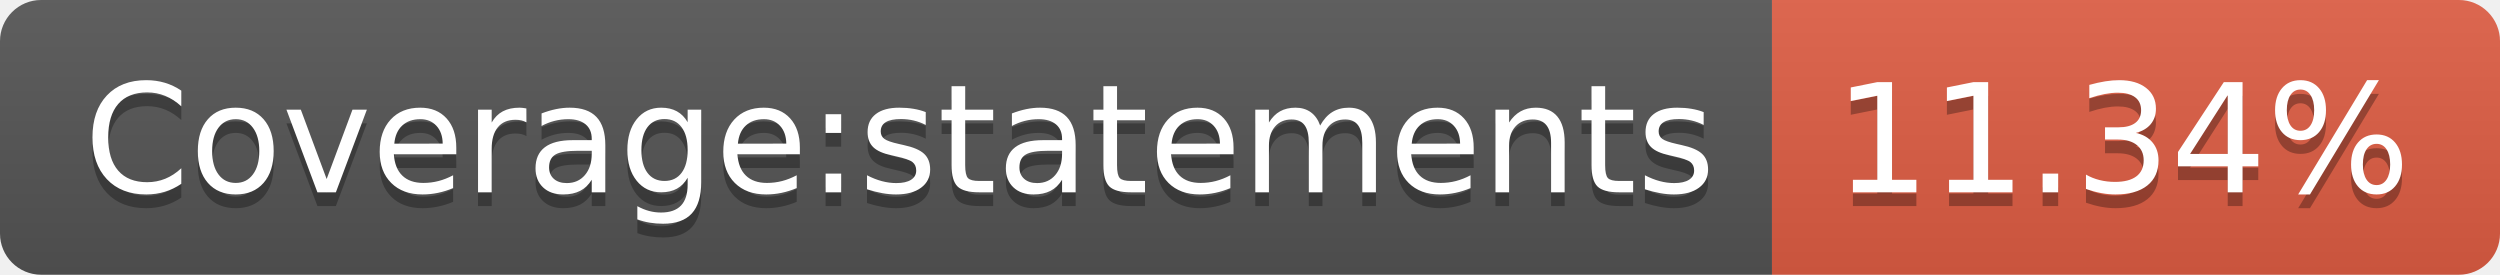
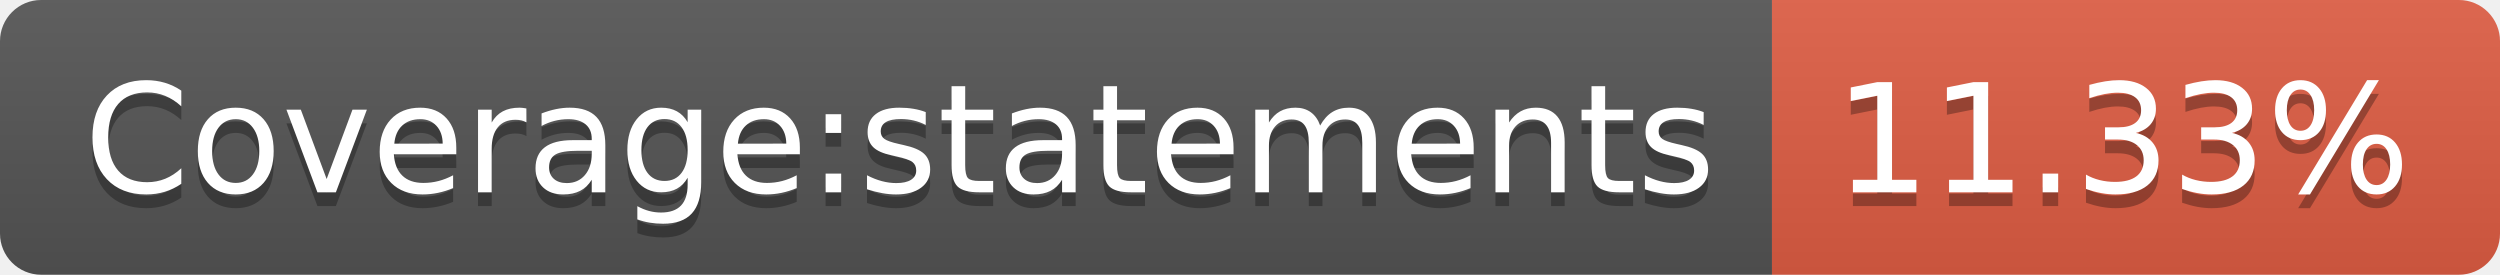
- <svg xmlns="http://www.w3.org/2000/svg" width="182" height="20" role="img" aria-label="Coverage:statements: 11.34%">
+ <svg xmlns="http://www.w3.org/2000/svg" width="182" height="20" role="img" aria-label="Coverage:statements: 11.33%">
  <linearGradient id="s" x2="0" y2="100%">
    <stop offset="0" stop-color="#bbb" stop-opacity=".1" />
    <stop offset="1" stop-opacity=".1" />
  </linearGradient>
  <clipPath id="r">
    <rect width="182" height="20" rx="3" fill="#fff" />
  </clipPath>
  <g clip-path="url(#r)">
    <rect width="129" height="20" fill="#555" />
    <rect x="129" width="53" height="20" fill="#e05d44" />
    <rect width="182" height="20" fill="url(#s)" />
  </g>
  <g fill="#fff" text-anchor="middle" font-family="Verdana,Geneva,DejaVu Sans,sans-serif" text-rendering="geometricPrecision" font-size="110">
    <text aria-hidden="true" x="655" y="150" fill="#010101" fill-opacity=".3" transform="scale(.1)" textLength="1190">Coverage:statements</text>
    <text x="655" y="140" transform="scale(.1)" fill="#fff" textLength="1190">Coverage:statements</text>
-     <text aria-hidden="true" x="1545" y="150" fill="#010101" fill-opacity=".3" transform="scale(.1)" textLength="430">11.34%</text>
-     <text x="1545" y="140" transform="scale(.1)" fill="#fff" textLength="430">11.34%</text>
+     <text aria-hidden="true" x="1545" y="150" fill="#010101" fill-opacity=".3" transform="scale(.1)" textLength="430">11.33%</text>
+     <text x="1545" y="140" transform="scale(.1)" fill="#fff" textLength="430">11.33%</text>
  </g>
</svg>
